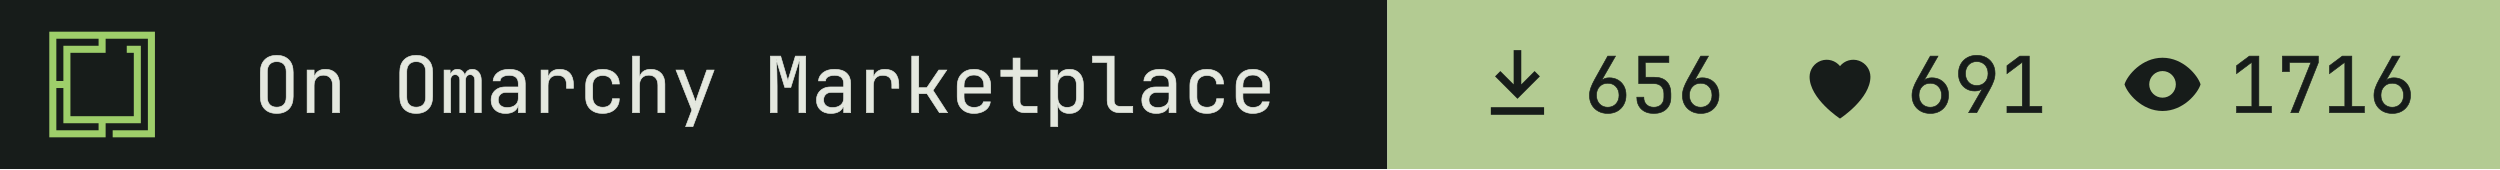
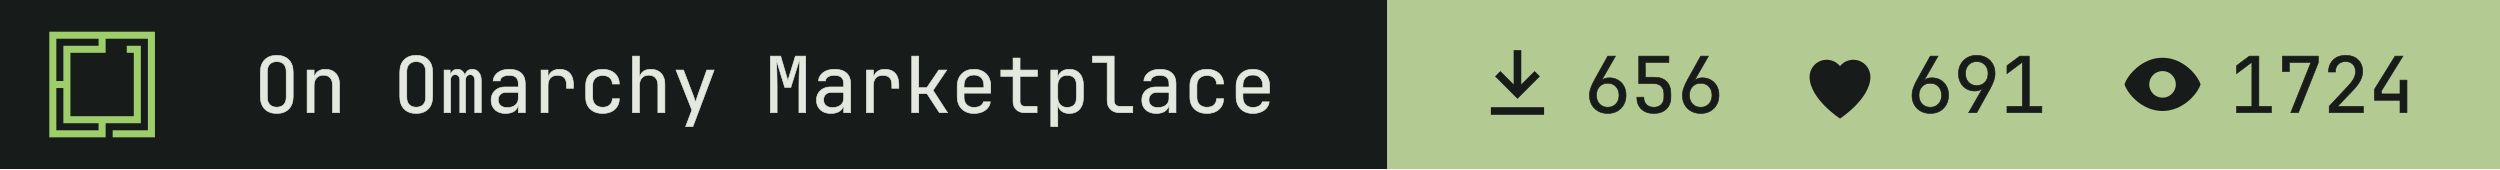
- <svg xmlns="http://www.w3.org/2000/svg" width="355" height="24" viewBox="0 0 355 24" role="img" aria-label="On Omarchy Marketplace: 656 install command copies, 691 hearts, 1716 views">
+ <svg xmlns="http://www.w3.org/2000/svg" width="355" height="24" viewBox="0 0 355 24" role="img" aria-label="On Omarchy Marketplace: 656 install command copies, 691 hearts, 1724 views">
  <path fill="#171c1a" d="M0 0h197v24H0z" />
  <g transform="translate(7 4.5) scale(0.0125)">
    <path fill="#9ece6a" fill-rule="evenodd" d="m1200 1200h-480v-80h400v-1040h-479.996v160h-400v720h720v-720h-80v-80h159.996v880h-400v160h-640v-1200h1200zm-1120-80h480v-80h-400l.004-400h-80.004zm0-560h80.004v-400h400v-80h-480.004z" />
  </g>
  <g fill="#e4e8df" stroke="#e4e8df" stroke-width="8" transform="translate(36 16) scale(0.011 -0.011)">
    <path transform="translate(0 0)" d="M300 -10Q202 -10 145.0 47.0Q88 104 88 210V520Q88 626 145.0 683.0Q202 740 300 740Q398 740 455.0 683.0Q512 626 512 521V210Q512 104 455.0 47.0Q398 -10 300 -10ZM300 71Q359 71 390.5 104.5Q422 138 422 200V530Q422 592 390.5 625.5Q359 659 300 659Q242 659 210.0 625.5Q178 592 178 530V200Q178 138 210.0 104.5Q242 71 300 71Z" />
    <path transform="translate(600 0)" d="M92 0V550H182V445H183Q190 500 228.0 530.0Q266 560 329 560Q412 560 461.0 509.0Q510 458 510 370V0H420V354Q420 417 388.5 450.5Q357 484 303 484Q247 484 214.5 449.0Q182 414 182 350V0Z" />
    <path transform="translate(1800 0)" d="M300 -10Q202 -10 145.0 47.0Q88 104 88 210V520Q88 626 145.0 683.0Q202 740 300 740Q398 740 455.0 683.0Q512 626 512 521V210Q512 104 455.0 47.0Q398 -10 300 -10ZM300 71Q359 71 390.5 104.5Q422 138 422 200V530Q422 592 390.5 625.5Q359 659 300 659Q242 659 210.0 625.5Q178 592 178 530V200Q178 138 210.0 104.5Q242 71 300 71Z" />
    <path transform="translate(2400 0)" d="M60 0V550H138V477H140Q145 514 169.5 537.0Q194 560 232 560Q268 560 293.0 539.0Q318 518 329 482H330Q337 518 361.5 539.0Q386 560 424 560Q477 560 508.5 520.5Q540 481 540 418V0H456V419Q456 452 440.0 471.5Q424 491 396 491Q369 491 353.0 472.0Q337 453 337 420V0H263V419Q263 452 247.0 471.5Q231 491 204 491Q176 491 160.0 472.0Q144 453 144 420V0Z" />
    <path transform="translate(3000 0)" d="M252 -10Q167 -10 117.0 37.5Q67 85 67 162Q67 213 90.0 251.0Q113 289 154.0 310.5Q195 332 248 332H418V375Q418 482 301 482Q249 482 217.0 463.0Q185 444 183 410H93Q98 475 153.5 517.5Q209 560 301 560Q401 560 454.5 512.0Q508 464 508 378V0H419V100H417Q409 49 366.0 19.5Q323 -10 252 -10ZM274 66Q340 66 379.0 98.0Q418 130 418 185V262H258Q214 262 186.5 235.5Q159 209 159 165Q159 119 189.5 92.5Q220 66 274 66Z" />
    <path transform="translate(3600 0)" d="M112 0V550H202V445H204Q211 498 249.0 529.0Q287 560 351 560Q437 560 483.5 508.5Q530 457 530 362V315H440V362Q440 482 323 482Q264 482 233.0 448.0Q202 414 202 350V0Z" />
    <path transform="translate(4200 0)" d="M308 -10Q208 -10 148.0 46.0Q88 102 88 200V350Q88 448 148.0 504.0Q208 560 308 560Q403 560 461.5 509.0Q520 458 523 370H433Q430 423 397.0 451.5Q364 480 308 480Q249 480 213.5 446.5Q178 413 178 351V200Q178 138 213.5 104.0Q249 70 308 70Q364 70 397.0 99.0Q430 128 433 180H523Q520 92 461.5 41.0Q403 -10 308 -10Z" />
    <path transform="translate(4800 0)" d="M92 0V730H182V445H183Q190 500 228.0 530.0Q266 560 329 560Q412 560 461.0 509.0Q510 458 510 370V0H420V355Q420 417 388.5 450.5Q357 484 303 484Q247 484 214.5 449.0Q182 414 182 350V0Z" />
    <path transform="translate(5400 0)" d="M178 -180 259 34 54 550H151L281 210Q289 190 296.0 168.0Q303 146 306 130Q309 146 316.0 168.0Q323 190 330 210L451 550H546L272 -180Z" />
    <path transform="translate(6600 0)" d="M72 0V730H205L298 414L395 730H528V0H441V345Q441 394 442.5 457.5Q444 521 447.0 586.0Q450 651 454 703L336 326H258L145 694Q153 620 156.0 532.0Q159 444 159 345V0Z" />
    <path transform="translate(7200 0)" d="M252 -10Q167 -10 117.0 37.5Q67 85 67 162Q67 213 90.0 251.0Q113 289 154.0 310.5Q195 332 248 332H418V375Q418 482 301 482Q249 482 217.0 463.0Q185 444 183 410H93Q98 475 153.5 517.5Q209 560 301 560Q401 560 454.5 512.0Q508 464 508 378V0H419V100H417Q409 49 366.0 19.5Q323 -10 252 -10ZM274 66Q340 66 379.0 98.0Q418 130 418 185V262H258Q214 262 186.5 235.5Q159 209 159 165Q159 119 189.5 92.5Q220 66 274 66Z" />
    <path transform="translate(7800 0)" d="M112 0V550H202V445H204Q211 498 249.0 529.0Q287 560 351 560Q437 560 483.5 508.5Q530 457 530 362V315H440V362Q440 482 323 482Q264 482 233.0 448.0Q202 414 202 350V0Z" />
    <path transform="translate(8400 0)" d="M97 0V730H187V323H292L446 550H549L372 288L559 0H454L294 245H187V0Z" />
    <path transform="translate(9000 0)" d="M300 -10Q203 -10 143.5 48.5Q84 107 84 210V340Q84 443 143.5 501.5Q203 560 300 560Q365 560 413.5 534.0Q462 508 489.0 461.0Q516 414 516 350V252H172V200Q172 139 207.0 103.5Q242 68 300 68Q350 68 382.5 87.5Q415 107 422 140H512Q503 71 445.0 30.5Q387 -10 300 -10ZM172 322H428V350Q428 415 394.5 450.5Q361 486 300 486Q239 486 205.5 450.5Q172 415 172 350Z" />
    <path transform="translate(9600 0)" d="M355 0Q287 0 246.0 39.5Q205 79 205 145V468H47V550H205V705H295V550H520V468H295V145Q295 117 311.5 99.5Q328 82 355 82H515V0Z" />
    <path transform="translate(10200 0)" d="M92 -180V550H182V445H183Q190 499 230.0 529.5Q270 560 332 560Q415 560 464.0 505.5Q513 451 513 356V195Q513 100 464.0 45.0Q415 -10 332 -10Q270 -10 230.0 21.0Q190 52 183 105H180L182 -20V-180ZM302 68Q359 68 391.0 98.0Q423 128 423 195V355Q423 423 391.0 452.5Q359 482 302 482Q247 482 214.5 447.0Q182 412 182 350V200Q182 138 214.5 103.0Q247 68 302 68Z" />
    <path transform="translate(10800 0)" d="M380 0Q307 0 263.5 42.5Q220 85 220 155V648H30V730H310V155Q310 121 329.0 101.5Q348 82 380 82H550V0Z" />
    <path transform="translate(11400 0)" d="M252 -10Q167 -10 117.0 37.5Q67 85 67 162Q67 213 90.0 251.0Q113 289 154.0 310.5Q195 332 248 332H418V375Q418 482 301 482Q249 482 217.0 463.0Q185 444 183 410H93Q98 475 153.5 517.5Q209 560 301 560Q401 560 454.5 512.0Q508 464 508 378V0H419V100H417Q409 49 366.0 19.5Q323 -10 252 -10ZM274 66Q340 66 379.0 98.0Q418 130 418 185V262H258Q214 262 186.5 235.5Q159 209 159 165Q159 119 189.5 92.5Q220 66 274 66Z" />
    <path transform="translate(12000 0)" d="M308 -10Q208 -10 148.0 46.0Q88 102 88 200V350Q88 448 148.0 504.0Q208 560 308 560Q403 560 461.5 509.0Q520 458 523 370H433Q430 423 397.0 451.5Q364 480 308 480Q249 480 213.5 446.5Q178 413 178 351V200Q178 138 213.5 104.0Q249 70 308 70Q364 70 397.0 99.0Q430 128 433 180H523Q520 92 461.5 41.0Q403 -10 308 -10Z" />
    <path transform="translate(12600 0)" d="M300 -10Q203 -10 143.5 48.5Q84 107 84 210V340Q84 443 143.5 501.5Q203 560 300 560Q365 560 413.5 534.0Q462 508 489.0 461.0Q516 414 516 350V252H172V200Q172 139 207.0 103.5Q242 68 300 68Q350 68 382.5 87.5Q415 107 422 140H512Q503 71 445.0 30.5Q387 -10 300 -10ZM172 322H428V350Q428 415 394.5 450.5Q361 486 300 486Q239 486 205.5 450.5Q172 415 172 350Z" />
  </g>
  <path fill="#b3cb92" d="M197 0h158v24H197z" />
  <path fill="#171c1a" fill-rule="evenodd" transform="translate(209 5.5) scale(0.54)" d="M11 3h2v9l3.5-3.5 1.4 1.4L12 15.8 6.1 9.9l1.4-1.4L11 12zM5 18h14v2H5z" />
  <g fill="#171c1a" stroke="#171c1a" stroke-width="8" transform="translate(225 16) scale(0.011 -0.011)">
    <path transform="translate(0 0)" d="M301 -10Q231 -10 177.5 19.5Q124 49 94.0 101.5Q64 154 64 223Q64 271 82.0 321.5Q100 372 131 427L300 730H400L220 417L223 415Q236 432 262.0 441.0Q288 450 319 450Q384 450 432.5 421.5Q481 393 508.5 343.0Q536 293 536 227Q536 157 506.0 103.5Q476 50 423.5 20.0Q371 -10 301 -10ZM300 70Q365 70 405.5 113.0Q446 156 446 225Q446 294 405.5 337.0Q365 380 300 380Q235 380 194.5 337.0Q154 294 154 225Q154 156 194.5 113.0Q235 70 300 70Z" />
    <path transform="translate(600 0)" d="M294 -10Q193 -10 134.0 46.5Q75 103 75 200H165Q165 140 200.0 105.0Q235 70 295 70Q355 70 390.0 105.0Q425 140 425 200V245Q425 305 391.0 340.0Q357 375 299 375H100V730H489V648H184L186 457H304Q405 457 460.0 401.5Q515 346 515 245V200Q515 103 455.5 46.5Q396 -10 294 -10Z" />
    <path transform="translate(1200 0)" d="M301 -10Q231 -10 177.5 19.5Q124 49 94.0 101.5Q64 154 64 223Q64 271 82.0 321.5Q100 372 131 427L300 730H400L220 417L223 415Q236 432 262.0 441.0Q288 450 319 450Q384 450 432.5 421.5Q481 393 508.5 343.0Q536 293 536 227Q536 157 506.0 103.5Q476 50 423.5 20.0Q371 -10 301 -10ZM300 70Q365 70 405.5 113.0Q446 156 446 225Q446 294 405.5 337.0Q365 380 300 380Q235 380 194.5 337.0Q154 294 154 225Q154 156 194.5 113.0Q235 70 300 70Z" />
  </g>
  <path fill="#171c1a" fill-rule="evenodd" transform="translate(254.8 5.5) scale(0.54)" d="M12 21s-8-5.2-8-11a4.5 4.5 0 0 1 8-2.8A4.5 4.5 0 0 1 20 10c0 5.8-8 11-8 11z" />
  <g fill="#171c1a" stroke="#171c1a" stroke-width="8" transform="translate(270.8 16) scale(0.011 -0.011)">
    <path transform="translate(0 0)" d="M301 -10Q231 -10 177.5 19.5Q124 49 94.0 101.5Q64 154 64 223Q64 271 82.0 321.5Q100 372 131 427L300 730H400L220 417L223 415Q236 432 262.0 441.0Q288 450 319 450Q384 450 432.5 421.5Q481 393 508.5 343.0Q536 293 536 227Q536 157 506.0 103.5Q476 50 423.5 20.0Q371 -10 301 -10ZM300 70Q365 70 405.5 113.0Q446 156 446 225Q446 294 405.5 337.0Q365 380 300 380Q235 380 194.5 337.0Q154 294 154 225Q154 156 194.5 113.0Q235 70 300 70Z" />
    <path transform="translate(600 0)" d="M195 0 375 313 372 315Q362 299 335.0 289.5Q308 280 276 280Q213 280 165.5 308.5Q118 337 91.0 387.0Q64 437 64 503Q64 574 94.0 627.0Q124 680 177.0 710.0Q230 740 299 740Q370 740 423.0 710.5Q476 681 506.0 628.5Q536 576 536 507Q536 459 518.0 408.5Q500 358 469 303L300 0ZM300 350Q365 350 405.5 393.0Q446 436 446 505Q446 574 405.5 617.0Q365 660 300 660Q235 660 194.5 617.0Q154 574 154 505Q154 436 194.5 393.0Q235 350 300 350Z" />
    <path transform="translate(1200 0)" d="M90 0V82H288V652L90 504V607L255 730H378V82H540V0Z" />
  </g>
  <path fill="#171c1a" fill-rule="evenodd" transform="translate(300.6 5.5) scale(0.54)" d="M12 5c5.5 0 9.3 4.7 10 7-.7 2.3-4.5 7-10 7S2.7 14.3 2 12c.7-2.3 4.5-7 10-7zm0 3.5a3.5 3.5 0 1 0 0 7 3.5 3.5 0 0 0 0-7z" />
  <g fill="#171c1a" stroke="#171c1a" stroke-width="8" transform="translate(316.6 16) scale(0.011 -0.011)">
    <path transform="translate(0 0)" d="M90 0V82H288V652L90 504V607L255 730H378V82H540V0Z" />
    <path transform="translate(600 0)" d="M190 0 450 648H172V530H82V730H546V646L288 0Z" />
-     <path transform="translate(1200 0)" d="M90 0V82H288V652L90 504V607L255 730H378V82H540V0Z" />
-     <path transform="translate(1800 0)" d="M301 -10Q231 -10 177.5 19.5Q124 49 94.0 101.5Q64 154 64 223Q64 271 82.0 321.5Q100 372 131 427L300 730H400L220 417L223 415Q236 432 262.0 441.0Q288 450 319 450Q384 450 432.5 421.5Q481 393 508.5 343.0Q536 293 536 227Q536 157 506.0 103.5Q476 50 423.5 20.0Q371 -10 301 -10ZM300 70Q365 70 405.5 113.0Q446 156 446 225Q446 294 405.5 337.0Q365 380 300 380Q235 380 194.5 337.0Q154 294 154 225Q154 156 194.5 113.0Q235 70 300 70Z" />
+     <path transform="translate(1200 0)" d="M86 0V83L329 343Q382 399 404.0 443.0Q426 487 426 529Q426 589 391.5 624.5Q357 660 298 660Q237 660 201.5 623.5Q166 587 166 525H76Q79 624 139.0 682.0Q199 740 298 740Q399 740 458.5 683.0Q518 626 518 528Q518 476 489.5 418.0Q461 360 392 288L195 82H527V0Z" />
+     <path transform="translate(1800 0)" d="M400 0V160H70V301L336 730H438L160 281V242H400V420H490V0Z" />
  </g>
</svg>
